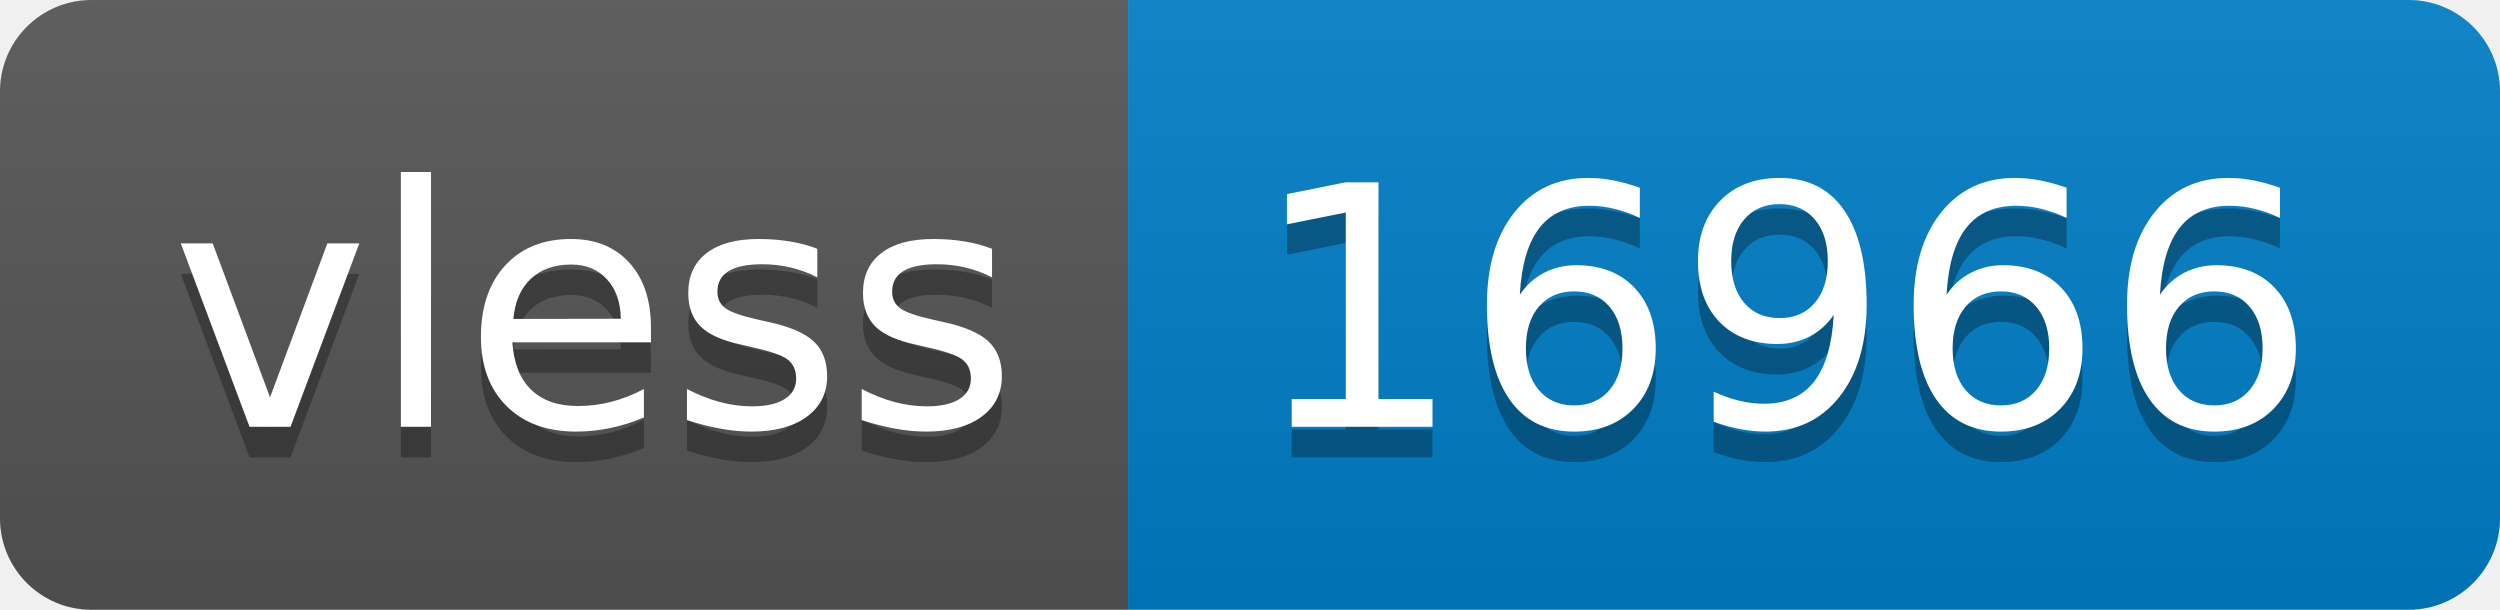
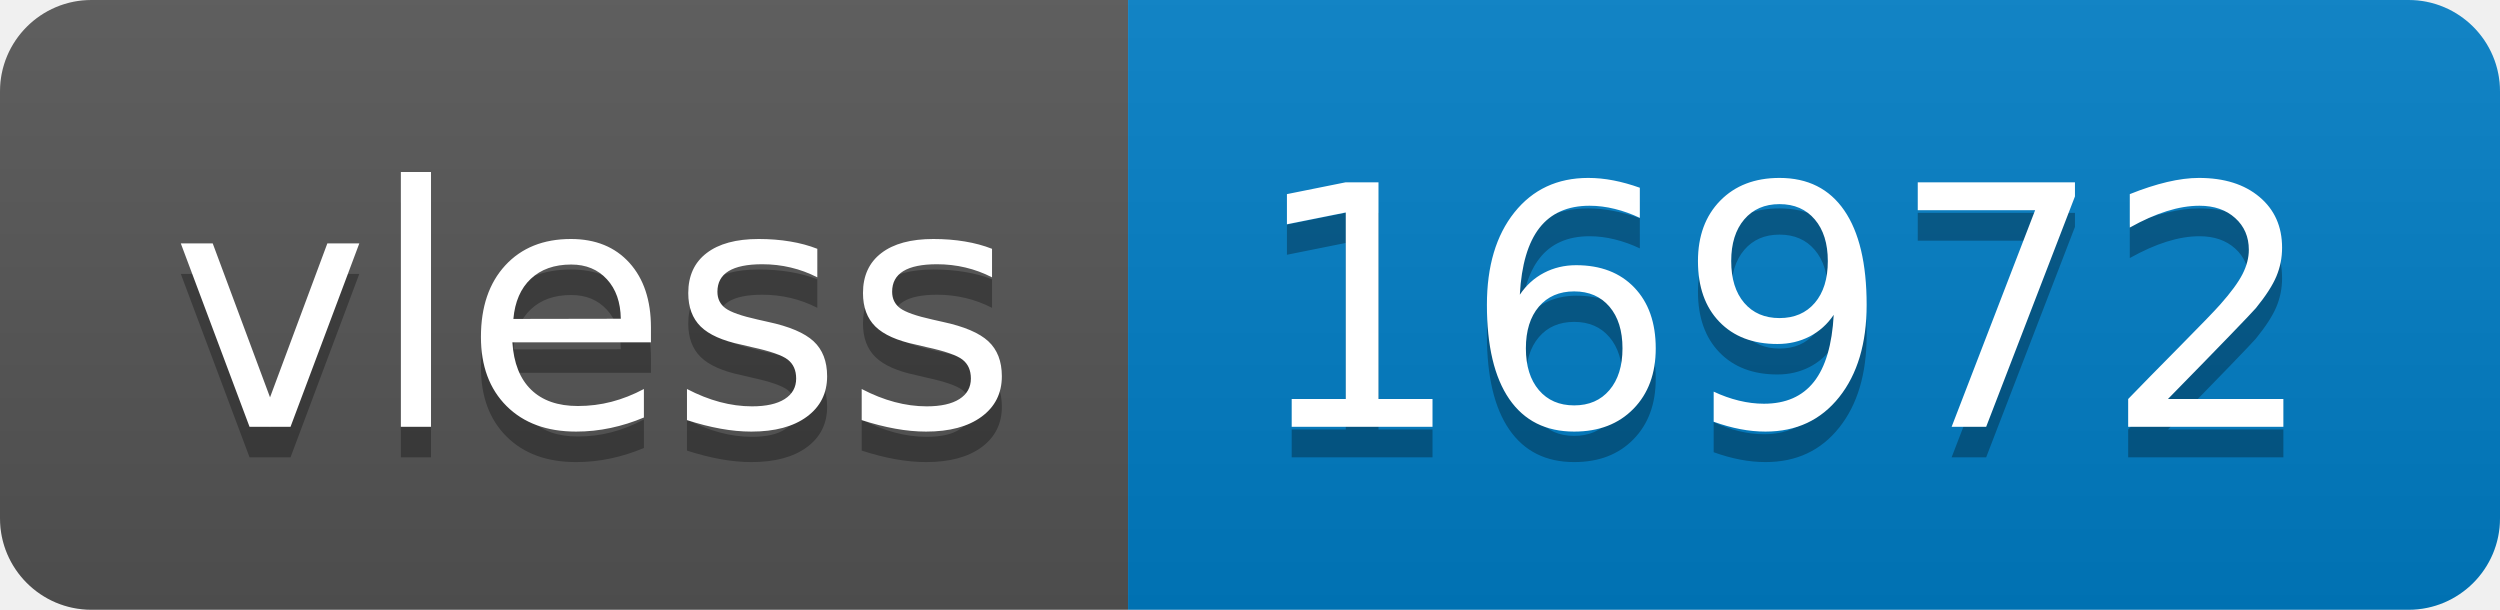
- <svg xmlns="http://www.w3.org/2000/svg" width="82" height="20" role="img" aria-label="vless: 16966">
+ <svg xmlns="http://www.w3.org/2000/svg" width="82" height="20" role="img" aria-label="vless: 16972">
  <linearGradient id="s" x2="0" y2="100%">
    <stop offset="0" stop-color="#bbb" stop-opacity=".1" />
    <stop offset="1" stop-opacity=".1" />
  </linearGradient>
  <clipPath id="r">
    <rect width="82" height="20" rx="3" fill="#fff" />
  </clipPath>
  <g clip-path="url(#r)">
    <rect width="37" height="20" fill="#555" />
    <rect x="37" width="45" height="20" fill="#007ec6" />
    <rect width="82" height="20" fill="url(#s)" />
  </g>
  <g fill="#fff" text-anchor="middle" font-family="Verdana,Geneva,DejaVu Sans,sans-serif" text-rendering="geometricPrecision" font-size="110">
    <text aria-hidden="true" x="195" y="150" fill="#010101" fill-opacity=".3" transform="scale(.1)" textLength="270">vless</text>
    <text x="195" y="140" transform="scale(.1)" fill="#fff" textLength="270">vless</text>
-     <text aria-hidden="true" x="585" y="150" fill="#010101" fill-opacity=".3" transform="scale(.1)" textLength="350">16966</text>
-     <text x="585" y="140" transform="scale(.1)" fill="#fff" textLength="350">16966</text>
+     <text aria-hidden="true" x="585" y="150" fill="#010101" fill-opacity=".3" transform="scale(.1)" textLength="350">16972</text>
+     <text x="585" y="140" transform="scale(.1)" fill="#fff" textLength="350">16972</text>
  </g>
</svg>
